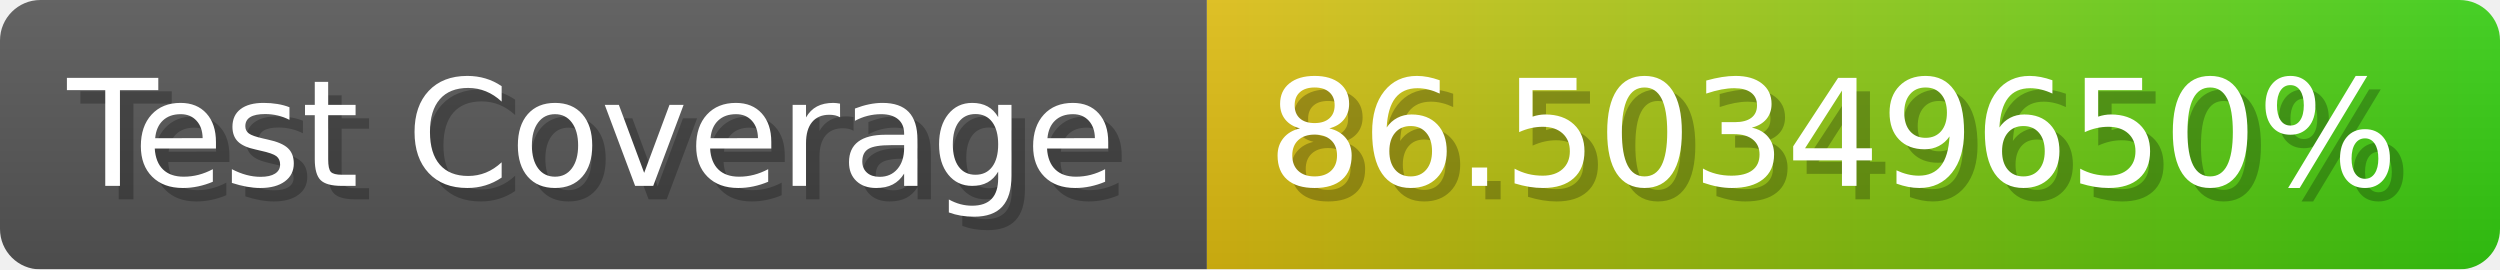
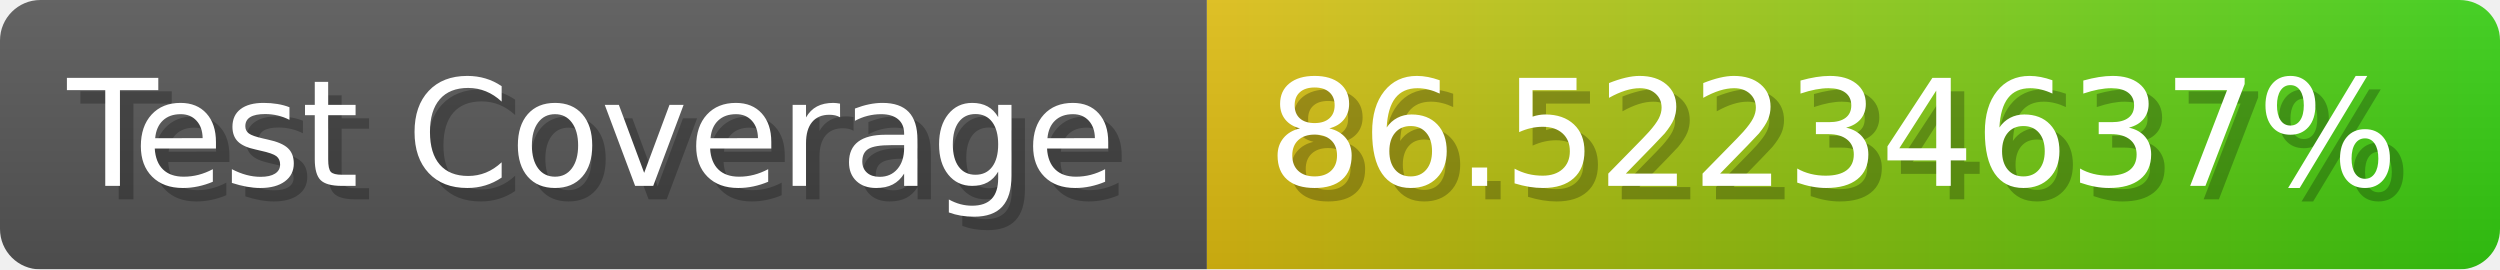
- <svg xmlns="http://www.w3.org/2000/svg" width="185.6" height="20" viewBox="0 0 1856 200" role="img" aria-label="Test Coverage: 86.50349650%">
+ <svg xmlns="http://www.w3.org/2000/svg" width="185.6" height="20" viewBox="0 0 1856 200" role="img" aria-label="Test Coverage: 86.52234637%">
  <linearGradient id="a" x2="0" y2="100%">
    <stop offset="0" stop-opacity=".1" stop-color="#EEE" />
    <stop offset="1" stop-opacity=".1" />
  </linearGradient>
  <mask id="m">
    <rect width="1856" height="200" rx="30" fill="#FFF" />
  </mask>
  <g mask="url(#m)">
    <rect width="896" height="200" fill="#555" />
    <rect width="960" height="200" fill="url(#x)" x="896" />
    <rect width="1856" height="200" fill="url(#a)" />
  </g>
  <g aria-hidden="true" fill="#fff" text-anchor="start" font-family="Verdana,DejaVu Sans,sans-serif" font-size="110">
    <text x="60" y="148" textLength="796" fill="#000" opacity="0.25">Test Coverage</text>
    <text x="50" y="138" textLength="796">Test Coverage</text>
-     <text x="951" y="148" textLength="860" fill="#000" opacity="0.25">86.50349650%</text>
-     <text x="941" y="138" textLength="860">86.50349650%</text>
+     <text x="951" y="148" textLength="860" fill="#000" opacity="0.25">86.52234637%</text>
+     <text x="941" y="138" textLength="860">86.52234637%</text>
  </g>
  <linearGradient id="x" x1="0%" y1="0%" x2="100%" y2="0%">
    <stop offset="0%" style="stop-color:#DB1" />
    <stop offset="100%" style="stop-color:#3C1" />
  </linearGradient>
</svg>
